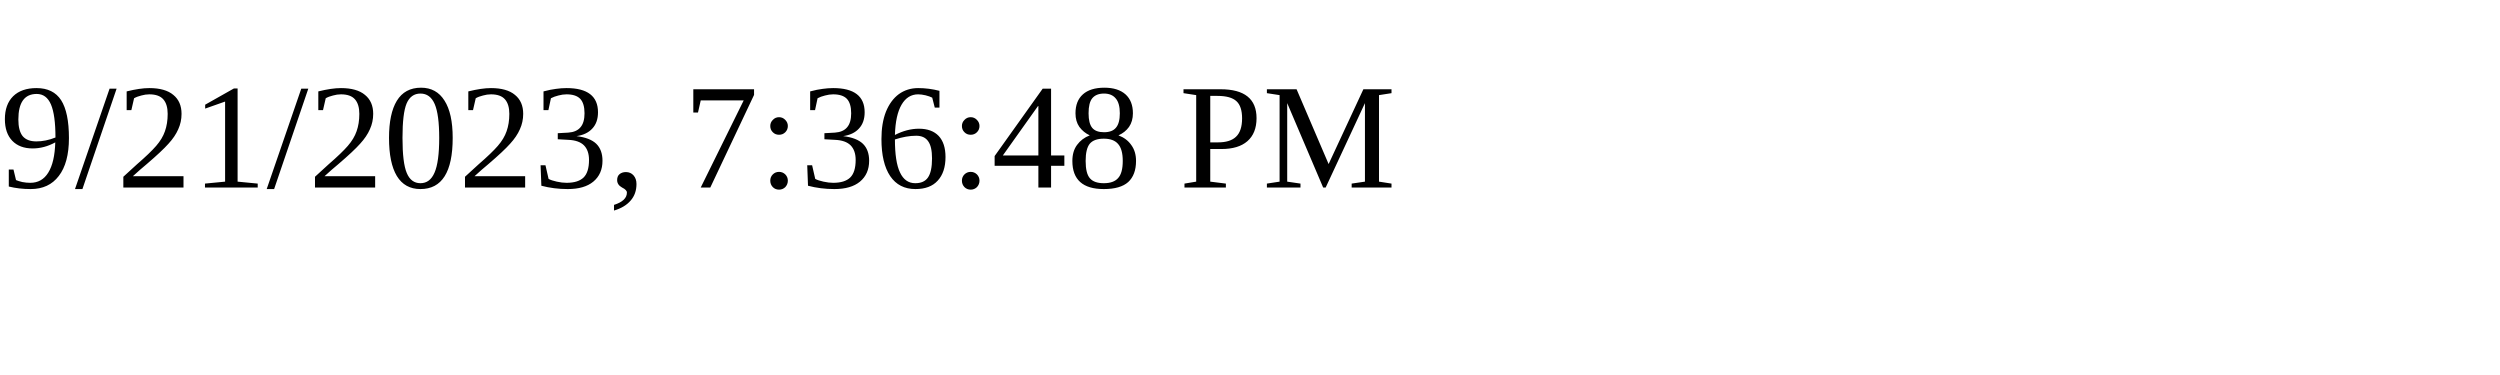
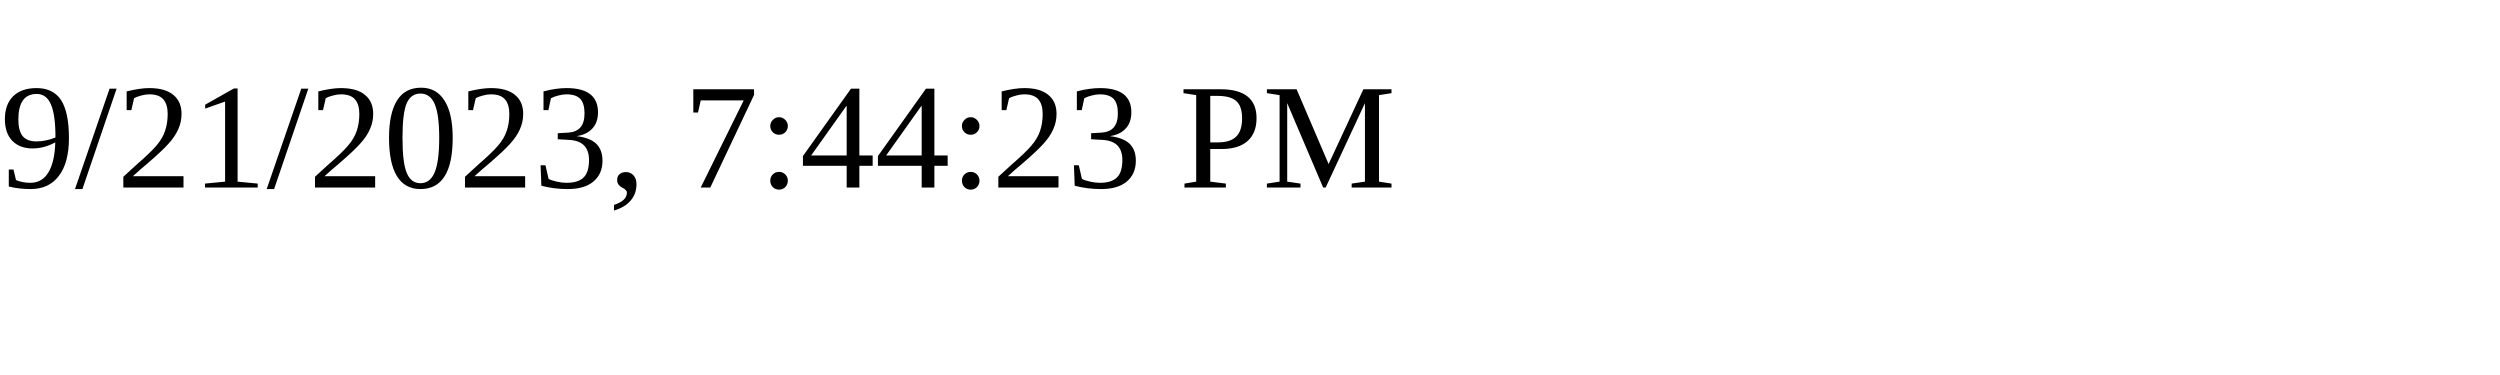
<svg xmlns="http://www.w3.org/2000/svg" height="30" width="200">
-   <text x="0" y="15">9/21/2023, 7:36:48 PM</text>
+   <text x="0" y="15">9/21/2023, 7:44:23 PM</text>
</svg>
